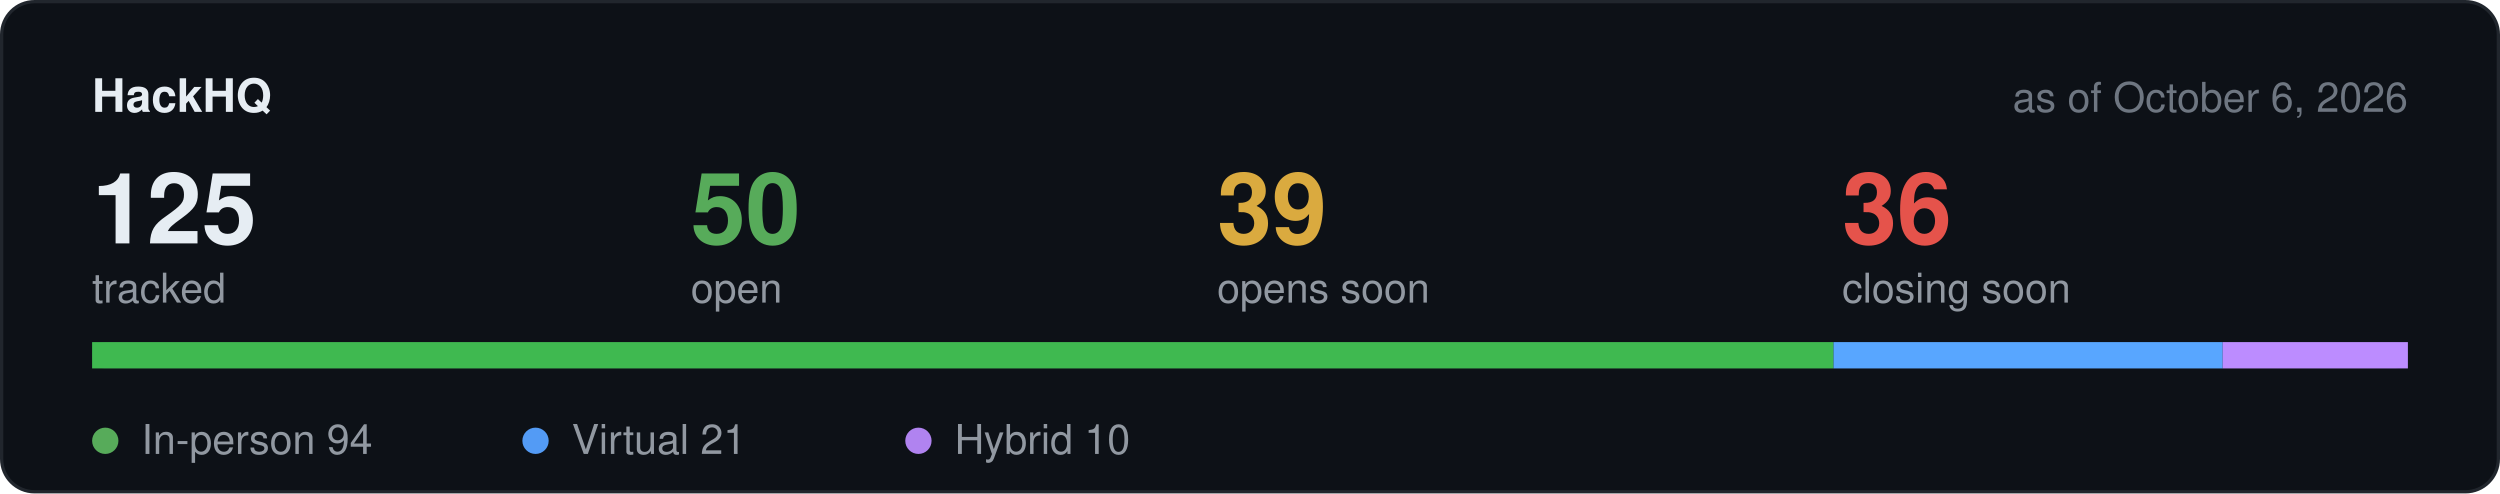
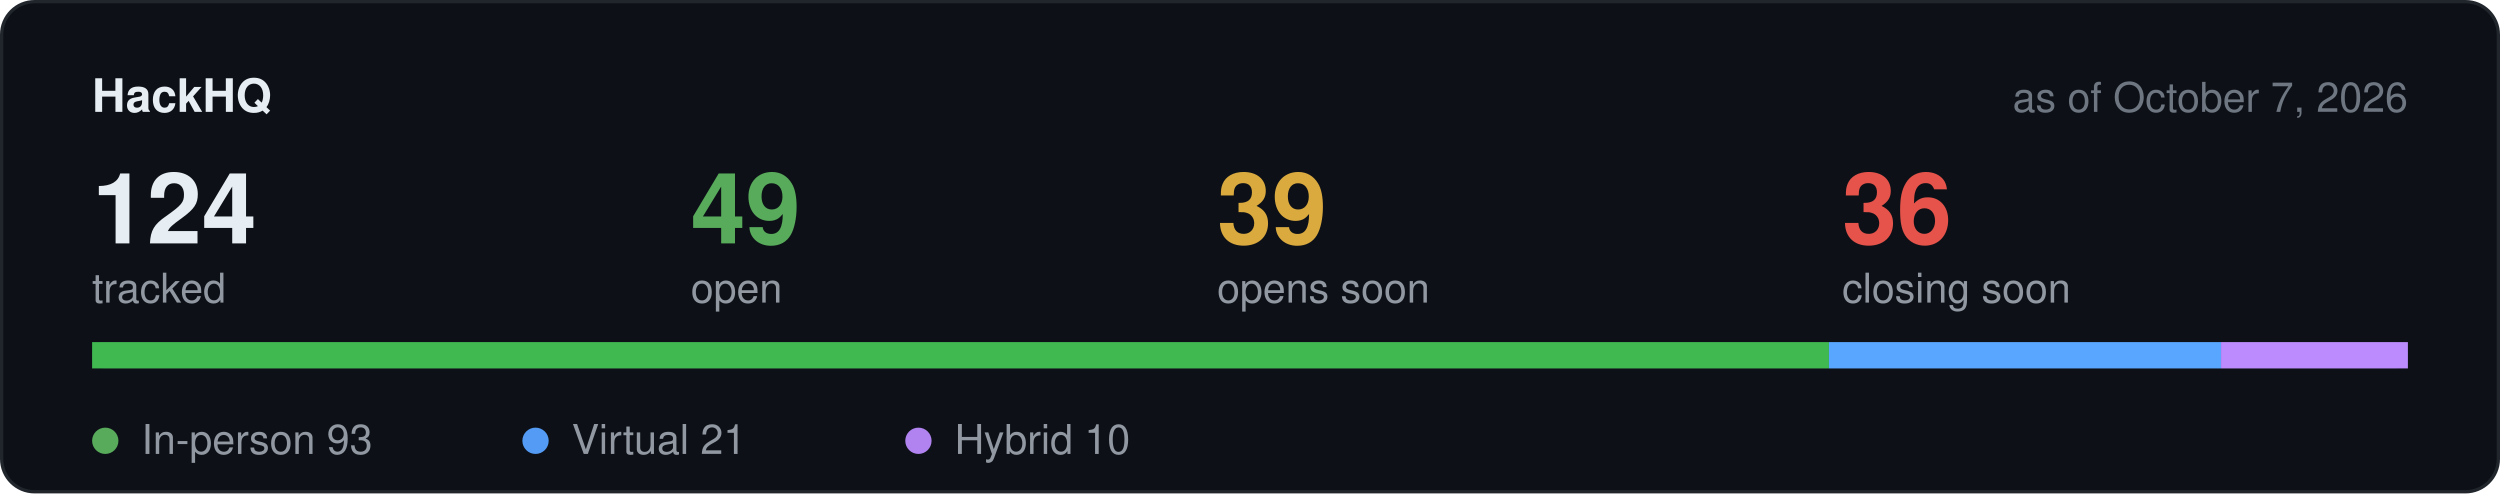
<svg xmlns="http://www.w3.org/2000/svg" width="760" height="150" viewBox="0 0 760 150" role="img" aria-label="Hackathon stats">
  <rect x="0.5" y="0.5" width="759" height="149" rx="10" fill="#0d1117" stroke="#21262d" />
  <text x="28" y="34" font-family="-apple-system,BlinkMacSystemFont,Segoe UI,Helvetica,Arial,sans-serif" font-size="14" font-weight="600" fill="#e6edf3">HackHQ</text>
-   <text x="732" y="34" text-anchor="end" font-family="-apple-system,BlinkMacSystemFont,Segoe UI,Helvetica,Arial,sans-serif" font-size="12.5" fill="#6e7681">as of October 6, 2026</text>
-   <text x="28" y="74" font-family="-apple-system,BlinkMacSystemFont,Segoe UI,Helvetica,Arial,sans-serif" font-size="30" font-weight="600" fill="#e6edf3">125</text>
+   <text x="732" y="34" text-anchor="end" font-family="-apple-system,BlinkMacSystemFont,Segoe UI,Helvetica,Arial,sans-serif" font-size="12.5" fill="#6e7681">as of October 7, 2026</text>
+   <text x="28" y="74" font-family="-apple-system,BlinkMacSystemFont,Segoe UI,Helvetica,Arial,sans-serif" font-size="30" font-weight="600" fill="#e6edf3">124</text>
  <text x="28" y="92" font-family="-apple-system,BlinkMacSystemFont,Segoe UI,Helvetica,Arial,sans-serif" font-size="12.5" fill="#9198a1">tracked</text>
-   <text x="210" y="74" font-family="-apple-system,BlinkMacSystemFont,Segoe UI,Helvetica,Arial,sans-serif" font-size="30" font-weight="600" fill="#57ab5a">50</text>
+   <text x="210" y="74" font-family="-apple-system,BlinkMacSystemFont,Segoe UI,Helvetica,Arial,sans-serif" font-size="30" font-weight="600" fill="#57ab5a">49</text>
  <text x="210" y="92" font-family="-apple-system,BlinkMacSystemFont,Segoe UI,Helvetica,Arial,sans-serif" font-size="12.5" fill="#9198a1">open</text>
  <text x="370" y="74" font-family="-apple-system,BlinkMacSystemFont,Segoe UI,Helvetica,Arial,sans-serif" font-size="30" font-weight="600" fill="#daaa3f">39</text>
  <text x="370" y="92" font-family="-apple-system,BlinkMacSystemFont,Segoe UI,Helvetica,Arial,sans-serif" font-size="12.5" fill="#9198a1">opens soon</text>
  <text x="560" y="74" font-family="-apple-system,BlinkMacSystemFont,Segoe UI,Helvetica,Arial,sans-serif" font-size="30" font-weight="600" fill="#e5534b">36</text>
  <text x="560" y="92" font-family="-apple-system,BlinkMacSystemFont,Segoe UI,Helvetica,Arial,sans-serif" font-size="12.5" fill="#9198a1">closing soon</text>
  <rect x="28" y="104" width="704" height="8" rx="4" fill="#21262d" />
-   <rect x="28.0" y="104" width="529.4" height="8" fill="#3fb950" />
-   <rect x="557.4" y="104" width="118.3" height="8" fill="#58a6ff" />
-   <rect x="675.7" y="104" width="56.3" height="8" fill="#bc8cff" />
+   <rect x="28.0" y="104" width="528.0" height="8" fill="#3fb950" />
+   <rect x="556.0" y="104" width="119.2" height="8" fill="#58a6ff" />
+   <rect x="675.2" y="104" width="56.8" height="8" fill="#bc8cff" />
  <circle cx="32" cy="134" r="4" fill="#57ab5a" />
-   <text x="43" y="138" font-family="-apple-system,BlinkMacSystemFont,Segoe UI,Helvetica,Arial,sans-serif" font-size="12.5" fill="#9198a1">In-person 94</text>
+   <text x="43" y="138" font-family="-apple-system,BlinkMacSystemFont,Segoe UI,Helvetica,Arial,sans-serif" font-size="12.5" fill="#9198a1">In-person 93</text>
  <circle cx="162.8" cy="134" r="4" fill="#539bf5" />
  <text x="173.8" y="138" font-family="-apple-system,BlinkMacSystemFont,Segoe UI,Helvetica,Arial,sans-serif" font-size="12.5" fill="#9198a1">Virtual 21</text>
  <circle cx="279.2" cy="134" r="4" fill="#b083f0" />
  <text x="290.2" y="138" font-family="-apple-system,BlinkMacSystemFont,Segoe UI,Helvetica,Arial,sans-serif" font-size="12.5" fill="#9198a1">Hybrid 10</text>
</svg>
